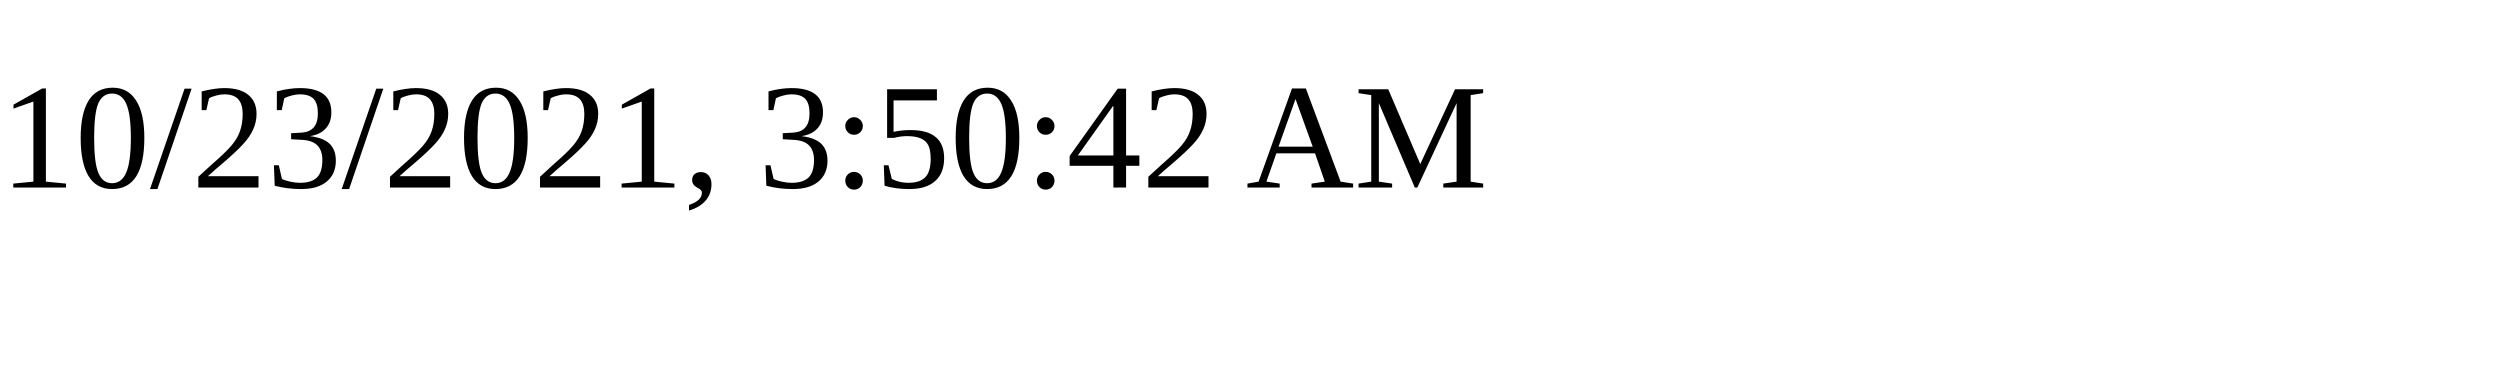
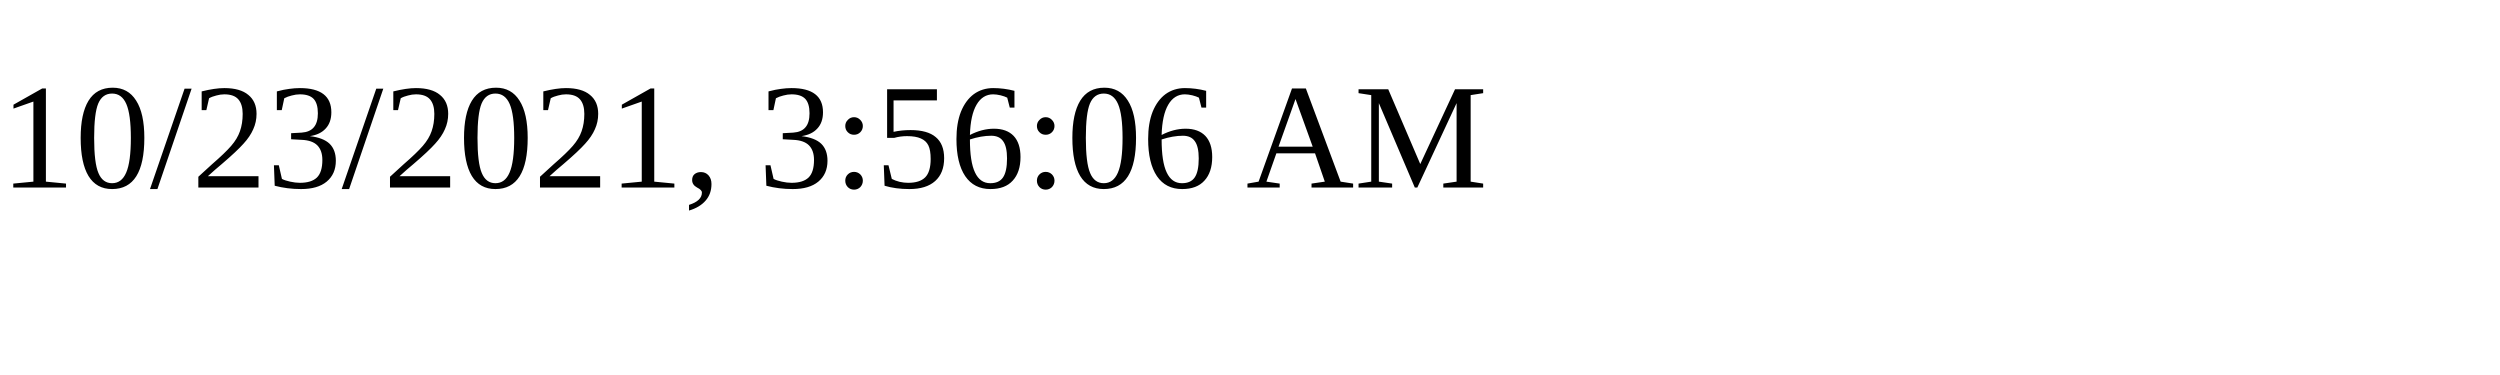
<svg xmlns="http://www.w3.org/2000/svg" height="30" width="200">
-   <text x="0" y="15">10/23/2021, 3:50:42 AM</text>
+   <text x="0" y="15">10/23/2021, 3:56:06 AM</text>
</svg>
